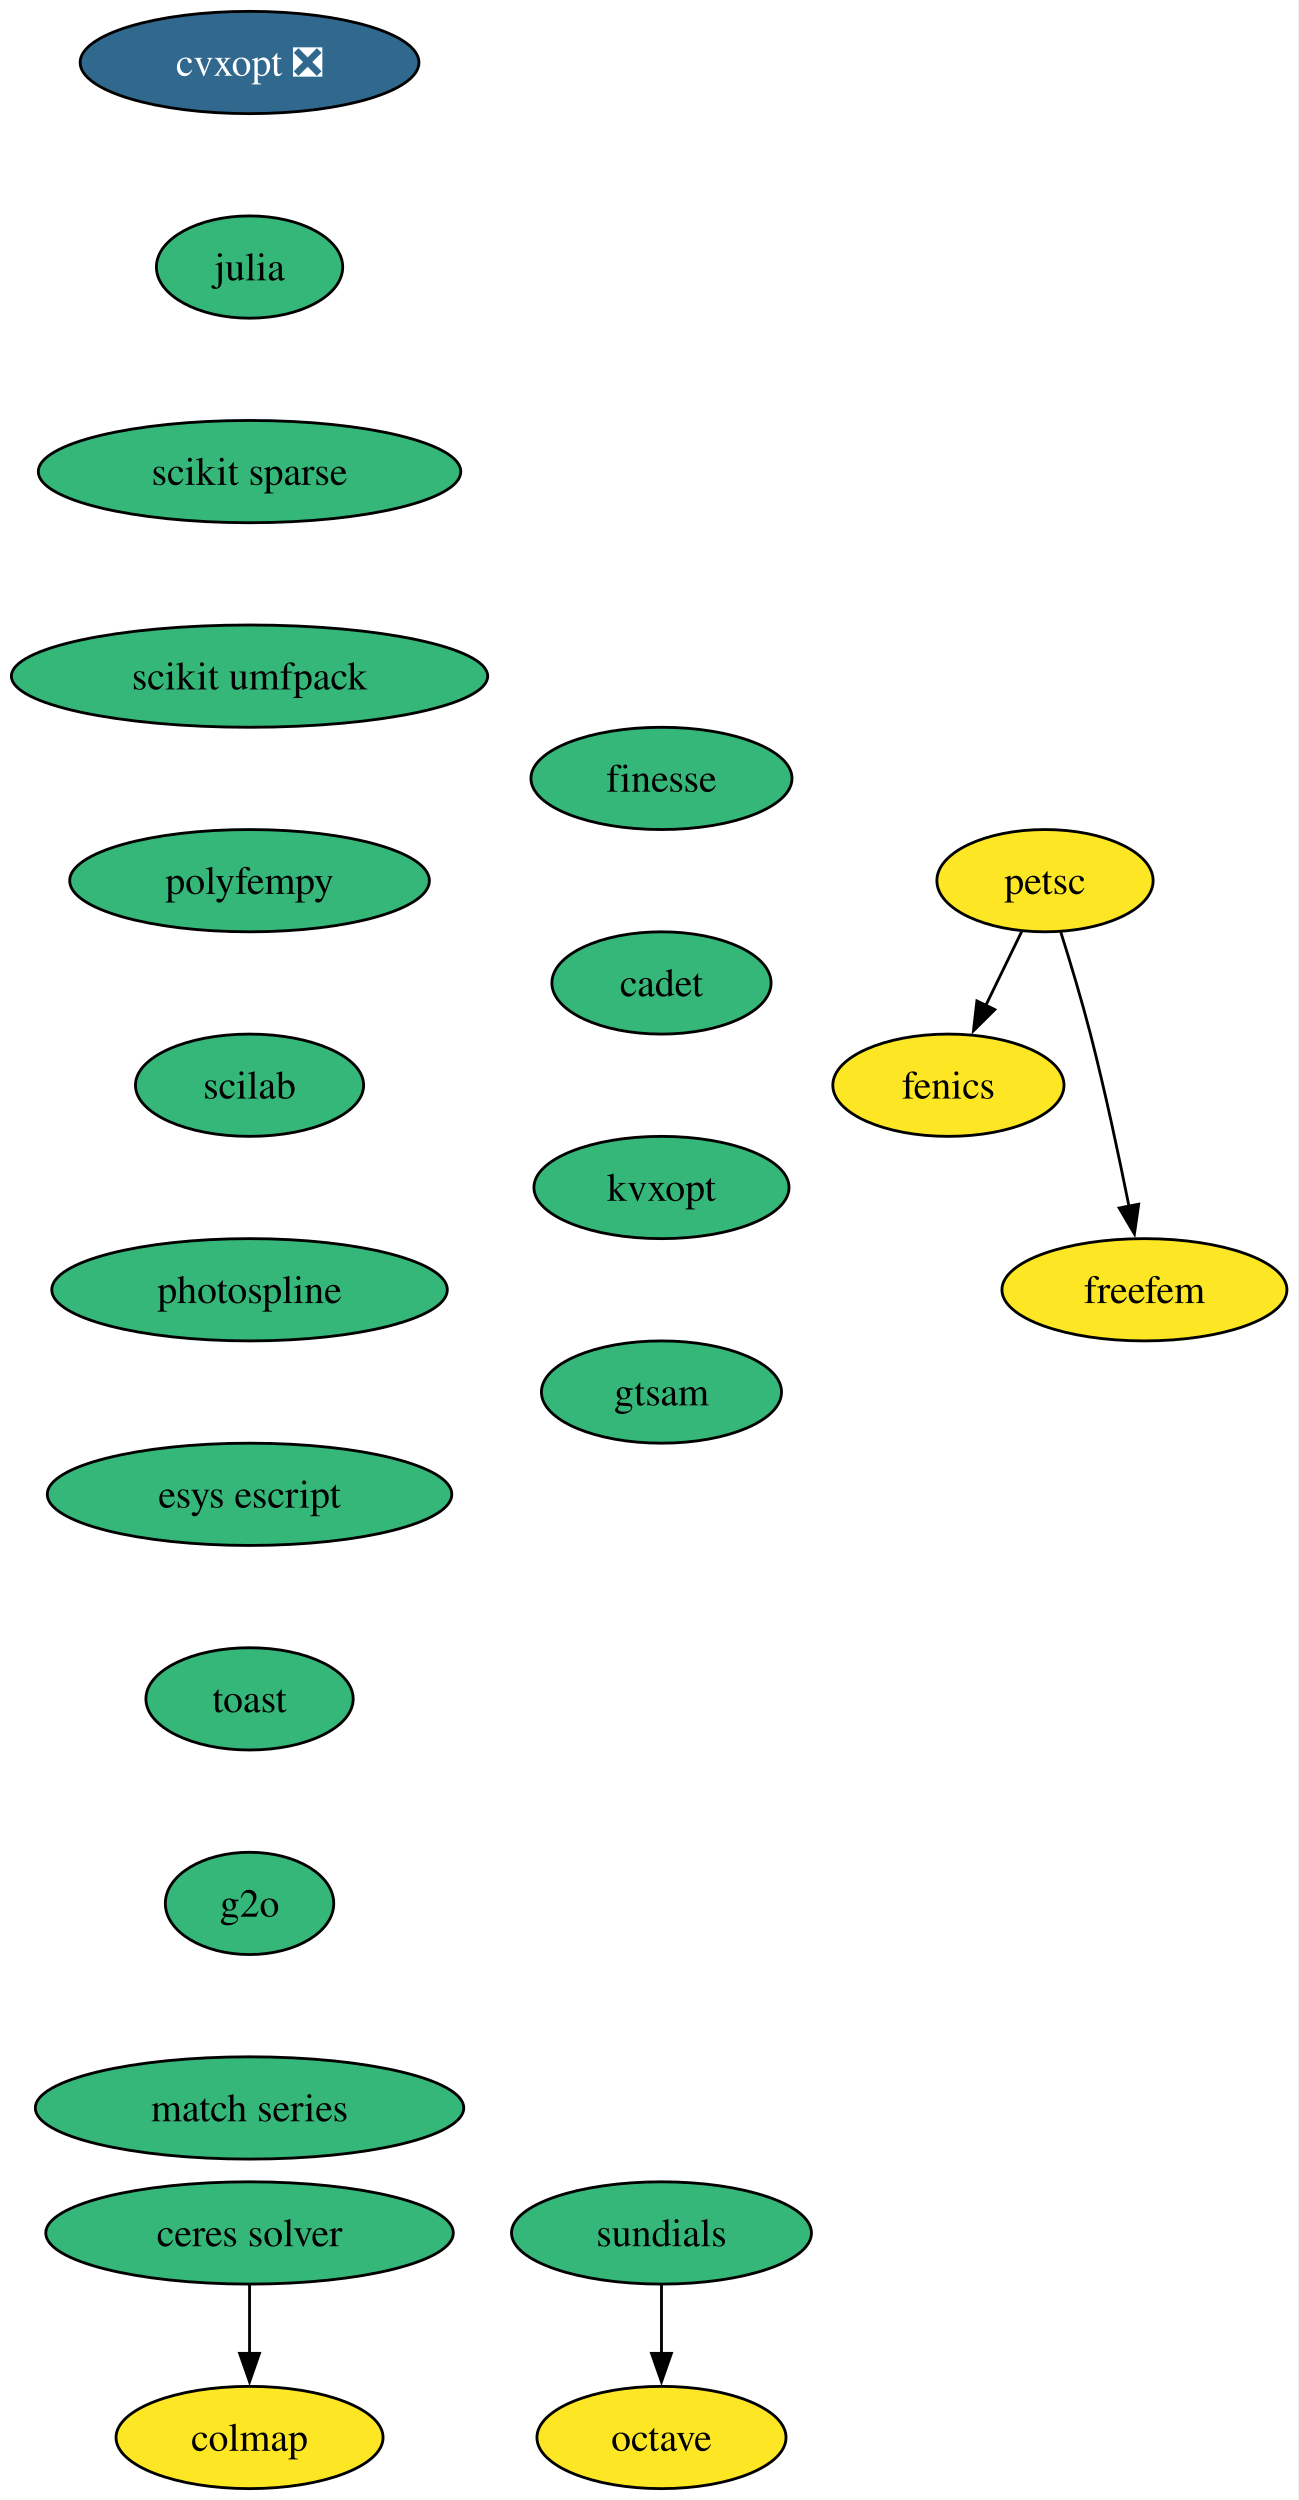
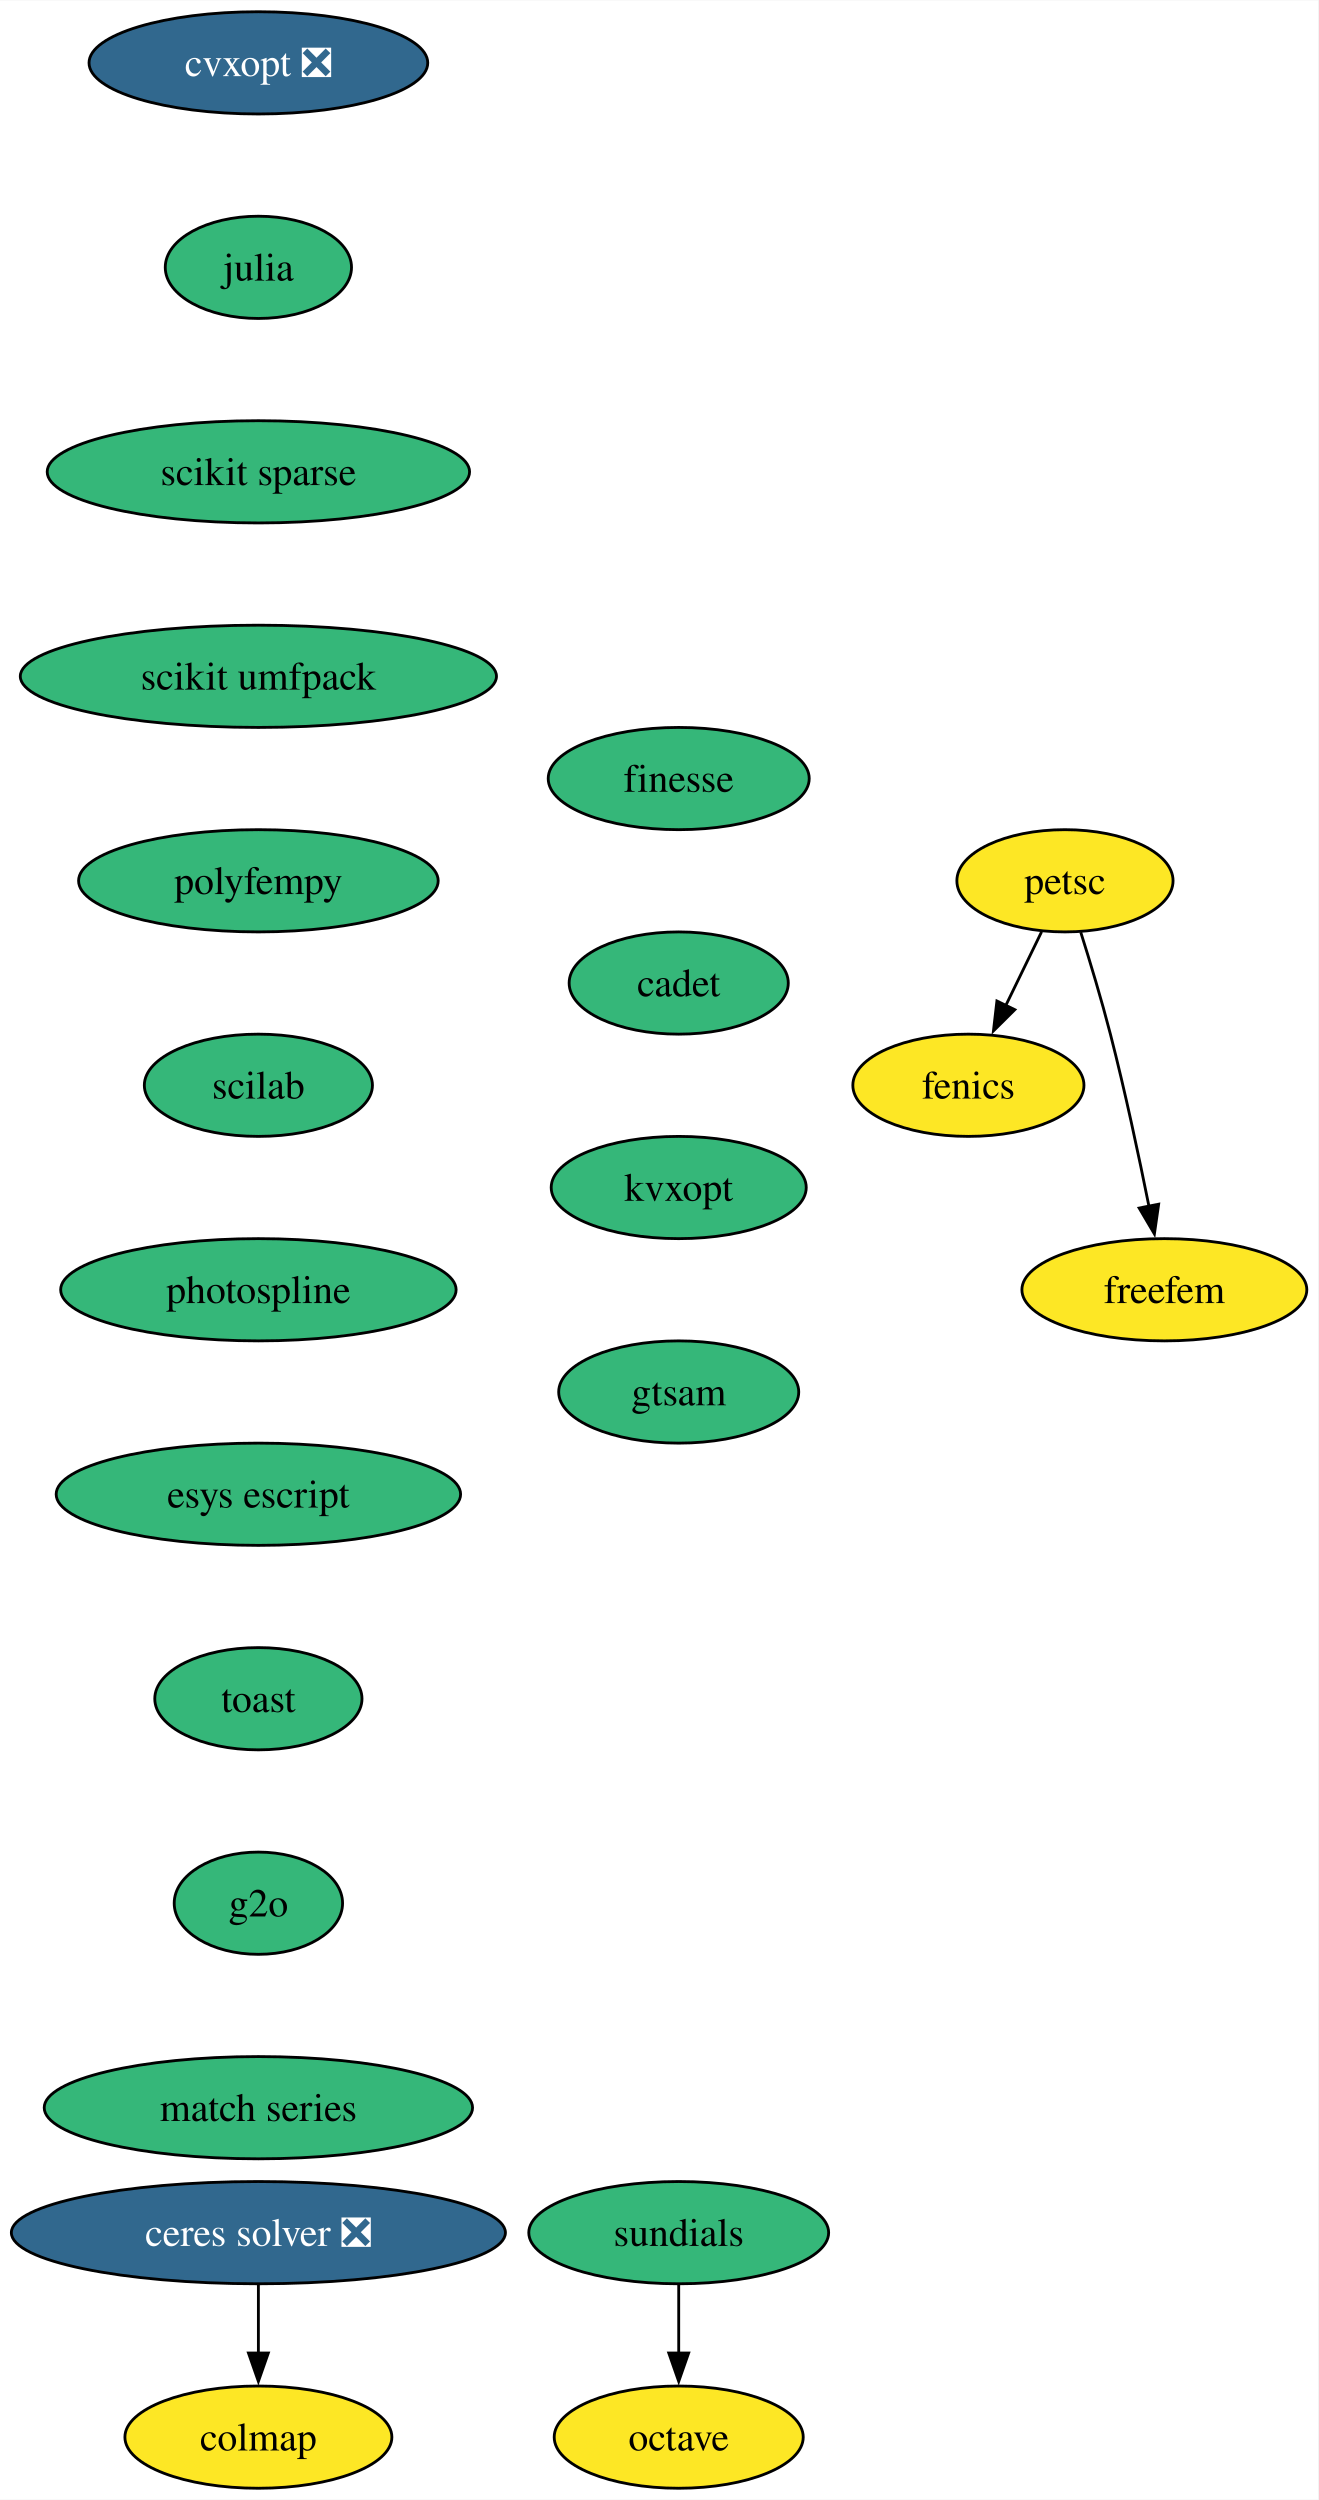
- <svg xmlns="http://www.w3.org/2000/svg" xmlns:xlink="http://www.w3.org/1999/xlink" width="457pt" height="880pt" viewBox="0.00 0.00 456.98 880.00">
+ <svg xmlns="http://www.w3.org/2000/svg" xmlns:xlink="http://www.w3.org/1999/xlink" width="464pt" height="880pt" viewBox="0.00 0.00 464.14 880.00">
  <g id="graph0" class="graph" transform="scale(1 1) rotate(0) translate(4 876)">
-     <polygon fill="white" stroke="none" points="-4,4 -4,-876 452.98,-876 452.98,4 -4,4" />
+     <polygon fill="white" stroke="none" points="-4,4 -4,-876 460.14,-876 460.14,4 -4,4" />
    <g id="node1" class="node">
      <g id="a_node1">
        <a xlink:href="https://github.com/conda-forge/cvxopt-feedstock/pull/72" xlink:title="cvxopt ❎">
-           <ellipse fill="#31688e" stroke="black" cx="83.83" cy="-854" rx="59.63" ry="18" />
-           <text text-anchor="middle" x="83.83" y="-849.33" font-family="Times,serif" font-size="14.00" fill="white">cvxopt ❎</text>
+           <ellipse fill="#31688e" stroke="black" cx="86.98" cy="-854" rx="59.63" ry="18" />
+           <text text-anchor="middle" x="86.98" y="-849.33" font-family="Times,serif" font-size="14.00" fill="white">cvxopt ❎</text>
        </a>
      </g>
    </g>
    <g id="node2" class="node">
      <g id="a_node2">
        <a xlink:href="https://github.com/conda-forge/julia-feedstock" xlink:title="julia">
-           <ellipse fill="#35b779" stroke="black" cx="83.83" cy="-782" rx="32.79" ry="18" />
-           <text text-anchor="middle" x="83.83" y="-777.33" font-family="Times,serif" font-size="14.00">julia</text>
+           <ellipse fill="#35b779" stroke="black" cx="86.98" cy="-782" rx="32.79" ry="18" />
+           <text text-anchor="middle" x="86.98" y="-777.33" font-family="Times,serif" font-size="14.00">julia</text>
        </a>
      </g>
    </g>
    <g id="node4" class="node">
      <g id="a_node4">
        <a xlink:href="https://github.com/conda-forge/scikit-sparse-feedstock" xlink:title="scikit sparse">
-           <ellipse fill="#35b779" stroke="black" cx="83.83" cy="-710" rx="74.36" ry="18" />
-           <text text-anchor="middle" x="83.83" y="-705.33" font-family="Times,serif" font-size="14.00">scikit sparse</text>
+           <ellipse fill="#35b779" stroke="black" cx="86.98" cy="-710" rx="74.36" ry="18" />
+           <text text-anchor="middle" x="86.98" y="-705.33" font-family="Times,serif" font-size="14.00">scikit sparse</text>
        </a>
      </g>
    </g>
    <g id="node3" class="node">
      <g id="a_node3">
        <a xlink:href="https://github.com/conda-forge/fenics-feedstock" xlink:title="fenics">
-           <ellipse fill="#fde725" stroke="black" cx="329.83" cy="-494" rx="40.69" ry="18" />
-           <text text-anchor="middle" x="329.83" y="-489.32" font-family="Times,serif" font-size="14.00">fenics</text>
+           <ellipse fill="#fde725" stroke="black" cx="336.98" cy="-494" rx="40.69" ry="18" />
+           <text text-anchor="middle" x="336.98" y="-489.32" font-family="Times,serif" font-size="14.00">fenics</text>
        </a>
      </g>
    </g>
    <g id="node6" class="node">
      <g id="a_node6">
        <a xlink:href="https://github.com/conda-forge/scikit-umfpack-feedstock" xlink:title="scikit umfpack">
-           <ellipse fill="#35b779" stroke="black" cx="83.83" cy="-638" rx="83.83" ry="18" />
-           <text text-anchor="middle" x="83.83" y="-633.33" font-family="Times,serif" font-size="14.00">scikit umfpack</text>
+           <ellipse fill="#35b779" stroke="black" cx="86.98" cy="-638" rx="83.83" ry="18" />
+           <text text-anchor="middle" x="86.98" y="-633.33" font-family="Times,serif" font-size="14.00">scikit umfpack</text>
        </a>
      </g>
    </g>
    <g id="node5" class="node">
      <g id="a_node5">
        <a xlink:href="https://github.com/conda-forge/octave-feedstock" xlink:title="octave">
-           <ellipse fill="#fde725" stroke="black" cx="228.83" cy="-18" rx="43.84" ry="18" />
-           <text text-anchor="middle" x="228.83" y="-13.32" font-family="Times,serif" font-size="14.00">octave</text>
+           <ellipse fill="#fde725" stroke="black" cx="234.98" cy="-18" rx="43.84" ry="18" />
+           <text text-anchor="middle" x="234.98" y="-13.32" font-family="Times,serif" font-size="14.00">octave</text>
        </a>
      </g>
    </g>
    <g id="node7" class="node">
      <g id="a_node7">
        <a xlink:href="https://github.com/conda-forge/polyfempy-feedstock" xlink:title="polyfempy">
-           <ellipse fill="#35b779" stroke="black" cx="83.83" cy="-566" rx="63.31" ry="18" />
-           <text text-anchor="middle" x="83.83" y="-561.33" font-family="Times,serif" font-size="14.00">polyfempy</text>
+           <ellipse fill="#35b779" stroke="black" cx="86.98" cy="-566" rx="63.31" ry="18" />
+           <text text-anchor="middle" x="86.98" y="-561.33" font-family="Times,serif" font-size="14.00">polyfempy</text>
        </a>
      </g>
    </g>
    <g id="node11" class="node">
      <g id="a_node11">
        <a xlink:href="https://github.com/conda-forge/scilab-feedstock" xlink:title="scilab">
-           <ellipse fill="#35b779" stroke="black" cx="83.83" cy="-494" rx="40.16" ry="18" />
-           <text text-anchor="middle" x="83.83" y="-489.32" font-family="Times,serif" font-size="14.00">scilab</text>
+           <ellipse fill="#35b779" stroke="black" cx="86.98" cy="-494" rx="40.16" ry="18" />
+           <text text-anchor="middle" x="86.98" y="-489.32" font-family="Times,serif" font-size="14.00">scilab</text>
        </a>
      </g>
    </g>
    <g id="node8" class="node">
      <g id="a_node8">
        <a xlink:href="https://github.com/conda-forge/sundials-feedstock" xlink:title="sundials">
-           <ellipse fill="#35b779" stroke="black" cx="228.83" cy="-90" rx="52.79" ry="18" />
-           <text text-anchor="middle" x="228.83" y="-85.33" font-family="Times,serif" font-size="14.00">sundials</text>
+           <ellipse fill="#35b779" stroke="black" cx="234.98" cy="-90" rx="52.79" ry="18" />
+           <text text-anchor="middle" x="234.98" y="-85.33" font-family="Times,serif" font-size="14.00">sundials</text>
        </a>
      </g>
    </g>
    <g id="edge5" class="edge">
-       <path fill="none" stroke="black" d="M228.83,-71.7C228.83,-64.41 228.83,-55.73 228.83,-47.54" />
-       <polygon fill="black" stroke="black" points="232.33,-47.62 228.83,-37.62 225.33,-47.62 232.33,-47.62" />
+       <path fill="none" stroke="black" d="M234.98,-71.7C234.98,-64.41 234.98,-55.73 234.98,-47.54" />
+       <polygon fill="black" stroke="black" points="238.48,-47.62 234.98,-37.62 231.48,-47.62 238.48,-47.62" />
    </g>
    <g id="node9" class="node">
      <g id="a_node9">
        <a xlink:href="https://github.com/conda-forge/petsc-feedstock" xlink:title="petsc">
-           <ellipse fill="#fde725" stroke="black" cx="363.83" cy="-566" rx="38.06" ry="18" />
-           <text text-anchor="middle" x="363.83" y="-561.33" font-family="Times,serif" font-size="14.00">petsc</text>
+           <ellipse fill="#fde725" stroke="black" cx="370.98" cy="-566" rx="38.06" ry="18" />
+           <text text-anchor="middle" x="370.98" y="-561.33" font-family="Times,serif" font-size="14.00">petsc</text>
        </a>
      </g>
    </g>
    <g id="edge6" class="edge">
-       <path fill="none" stroke="black" d="M355.6,-548.05C351.8,-540.23 347.19,-530.75 342.93,-521.98" />
-       <polygon fill="black" stroke="black" points="346.16,-520.62 338.64,-513.15 339.86,-523.67 346.16,-520.62" />
+       <path fill="none" stroke="black" d="M362.75,-548.05C358.95,-540.23 354.35,-530.75 350.09,-521.98" />
+       <polygon fill="black" stroke="black" points="353.32,-520.62 345.8,-513.15 347.02,-523.67 353.32,-520.62" />
    </g>
    <g id="node10" class="node">
      <g id="a_node10">
        <a xlink:href="https://github.com/conda-forge/freefem-feedstock" xlink:title="freefem">
-           <ellipse fill="#fde725" stroke="black" cx="398.83" cy="-422" rx="50.16" ry="18" />
-           <text text-anchor="middle" x="398.83" y="-417.32" font-family="Times,serif" font-size="14.00">freefem</text>
+           <ellipse fill="#fde725" stroke="black" cx="405.98" cy="-422" rx="50.16" ry="18" />
+           <text text-anchor="middle" x="405.98" y="-417.32" font-family="Times,serif" font-size="14.00">freefem</text>
        </a>
      </g>
    </g>
    <g id="edge7" class="edge">
-       <path fill="none" stroke="black" d="M369.38,-547.92C372.64,-537.58 376.71,-524.1 379.83,-512 385.01,-491.86 389.88,-468.9 393.4,-451.35" />
-       <polygon fill="black" stroke="black" points="396.81,-452.13 395.31,-441.65 389.94,-450.78 396.81,-452.13" />
+       <path fill="none" stroke="black" d="M376.53,-547.92C379.79,-537.58 383.87,-524.1 386.98,-512 392.16,-491.86 397.04,-468.9 400.56,-451.35" />
+       <polygon fill="black" stroke="black" points="403.97,-452.13 402.47,-441.65 397.1,-450.78 403.97,-452.13" />
    </g>
    <g id="node12" class="node">
      <g id="a_node12">
        <a xlink:href="https://github.com/conda-forge/photospline-feedstock" xlink:title="photospline">
-           <ellipse fill="#35b779" stroke="black" cx="83.83" cy="-422" rx="69.62" ry="18" />
-           <text text-anchor="middle" x="83.83" y="-417.32" font-family="Times,serif" font-size="14.00">photospline</text>
+           <ellipse fill="#35b779" stroke="black" cx="86.98" cy="-422" rx="69.62" ry="18" />
+           <text text-anchor="middle" x="86.98" y="-417.32" font-family="Times,serif" font-size="14.00">photospline</text>
        </a>
      </g>
    </g>
    <g id="node13" class="node">
      <g id="a_node13">
        <a xlink:href="https://github.com/conda-forge/esys-escript-feedstock" xlink:title="esys escript">
-           <ellipse fill="#35b779" stroke="black" cx="83.83" cy="-350" rx="71.2" ry="18" />
-           <text text-anchor="middle" x="83.83" y="-345.32" font-family="Times,serif" font-size="14.00">esys escript</text>
+           <ellipse fill="#35b779" stroke="black" cx="86.98" cy="-350" rx="71.2" ry="18" />
+           <text text-anchor="middle" x="86.98" y="-345.32" font-family="Times,serif" font-size="14.00">esys escript</text>
        </a>
      </g>
    </g>
    <g id="node16" class="node">
      <g id="a_node16">
        <a xlink:href="https://github.com/conda-forge/toast-feedstock" xlink:title="toast">
-           <ellipse fill="#35b779" stroke="black" cx="83.83" cy="-278" rx="36.48" ry="18" />
-           <text text-anchor="middle" x="83.83" y="-273.32" font-family="Times,serif" font-size="14.00">toast</text>
+           <ellipse fill="#35b779" stroke="black" cx="86.98" cy="-278" rx="36.48" ry="18" />
+           <text text-anchor="middle" x="86.98" y="-273.32" font-family="Times,serif" font-size="14.00">toast</text>
        </a>
      </g>
    </g>
    <g id="node14" class="node">
      <g id="a_node14">
-         <a xlink:href="https://github.com/conda-forge/ceres-solver-feedstock" xlink:title="ceres solver">
-           <ellipse fill="#35b779" stroke="black" cx="83.83" cy="-90" rx="71.73" ry="18" />
-           <text text-anchor="middle" x="83.83" y="-85.33" font-family="Times,serif" font-size="14.00">ceres solver</text>
+         <a xlink:href="https://github.com/conda-forge/ceres-solver-feedstock/pull/42" xlink:title="ceres solver ❎">
+           <ellipse fill="#31688e" stroke="black" cx="86.98" cy="-90" rx="86.98" ry="18" />
+           <text text-anchor="middle" x="86.98" y="-85.33" font-family="Times,serif" font-size="14.00" fill="white">ceres solver ❎</text>
        </a>
      </g>
    </g>
    <g id="node15" class="node">
      <g id="a_node15">
        <a xlink:href="https://github.com/conda-forge/colmap-feedstock" xlink:title="colmap">
-           <ellipse fill="#fde725" stroke="black" cx="83.83" cy="-18" rx="47" ry="18" />
-           <text text-anchor="middle" x="83.83" y="-13.32" font-family="Times,serif" font-size="14.00">colmap</text>
+           <ellipse fill="#fde725" stroke="black" cx="86.98" cy="-18" rx="47" ry="18" />
+           <text text-anchor="middle" x="86.98" y="-13.32" font-family="Times,serif" font-size="14.00">colmap</text>
        </a>
      </g>
    </g>
    <g id="edge11" class="edge">
-       <path fill="none" stroke="black" d="M83.83,-71.7C83.83,-64.41 83.83,-55.73 83.83,-47.54" />
-       <polygon fill="black" stroke="black" points="87.33,-47.62 83.83,-37.62 80.33,-47.62 87.33,-47.62" />
+       <path fill="none" stroke="black" d="M86.98,-71.7C86.98,-64.41 86.98,-55.73 86.98,-47.54" />
+       <polygon fill="black" stroke="black" points="90.48,-47.62 86.98,-37.62 83.48,-47.62 90.48,-47.62" />
    </g>
    <g id="node17" class="node">
      <g id="a_node17">
        <a xlink:href="https://github.com/conda-forge/g2o-feedstock" xlink:title="g2o">
-           <ellipse fill="#35b779" stroke="black" cx="83.83" cy="-206" rx="29.64" ry="18" />
-           <text text-anchor="middle" x="83.83" y="-201.33" font-family="Times,serif" font-size="14.00">g2o</text>
+           <ellipse fill="#35b779" stroke="black" cx="86.98" cy="-206" rx="29.64" ry="18" />
+           <text text-anchor="middle" x="86.98" y="-201.33" font-family="Times,serif" font-size="14.00">g2o</text>
        </a>
      </g>
    </g>
    <g id="node18" class="node">
      <g id="a_node18">
        <a xlink:href="https://github.com/conda-forge/match-series-feedstock" xlink:title="match series">
-           <ellipse fill="#35b779" stroke="black" cx="83.83" cy="-134" rx="75.41" ry="18" />
-           <text text-anchor="middle" x="83.83" y="-129.32" font-family="Times,serif" font-size="14.00">match series</text>
+           <ellipse fill="#35b779" stroke="black" cx="86.98" cy="-134" rx="75.41" ry="18" />
+           <text text-anchor="middle" x="86.98" y="-129.32" font-family="Times,serif" font-size="14.00">match series</text>
        </a>
      </g>
    </g>
    <g id="node19" class="node">
      <g id="a_node19">
        <a xlink:href="https://github.com/conda-forge/finesse-feedstock" xlink:title="finesse">
-           <ellipse fill="#35b779" stroke="black" cx="228.83" cy="-602" rx="45.95" ry="18" />
-           <text text-anchor="middle" x="228.83" y="-597.33" font-family="Times,serif" font-size="14.00">finesse</text>
+           <ellipse fill="#35b779" stroke="black" cx="234.98" cy="-602" rx="45.95" ry="18" />
+           <text text-anchor="middle" x="234.98" y="-597.33" font-family="Times,serif" font-size="14.00">finesse</text>
        </a>
      </g>
    </g>
    <g id="node20" class="node">
      <g id="a_node20">
        <a xlink:href="https://github.com/conda-forge/cadet-feedstock" xlink:title="cadet">
-           <ellipse fill="#35b779" stroke="black" cx="228.83" cy="-530" rx="38.58" ry="18" />
-           <text text-anchor="middle" x="228.83" y="-525.33" font-family="Times,serif" font-size="14.00">cadet</text>
+           <ellipse fill="#35b779" stroke="black" cx="234.98" cy="-530" rx="38.58" ry="18" />
+           <text text-anchor="middle" x="234.98" y="-525.33" font-family="Times,serif" font-size="14.00">cadet</text>
        </a>
      </g>
    </g>
    <g id="node21" class="node">
      <g id="a_node21">
        <a xlink:href="https://github.com/conda-forge/kvxopt-feedstock" xlink:title="kvxopt">
-           <ellipse fill="#35b779" stroke="black" cx="228.83" cy="-458" rx="44.9" ry="18" />
-           <text text-anchor="middle" x="228.83" y="-453.32" font-family="Times,serif" font-size="14.00">kvxopt</text>
+           <ellipse fill="#35b779" stroke="black" cx="234.98" cy="-458" rx="44.9" ry="18" />
+           <text text-anchor="middle" x="234.98" y="-453.32" font-family="Times,serif" font-size="14.00">kvxopt</text>
        </a>
      </g>
    </g>
    <g id="node22" class="node">
      <g id="a_node22">
        <a xlink:href="https://github.com/conda-forge/gtsam-feedstock" xlink:title="gtsam">
-           <ellipse fill="#35b779" stroke="black" cx="228.83" cy="-386" rx="42.26" ry="18" />
-           <text text-anchor="middle" x="228.83" y="-381.32" font-family="Times,serif" font-size="14.00">gtsam</text>
+           <ellipse fill="#35b779" stroke="black" cx="234.98" cy="-386" rx="42.26" ry="18" />
+           <text text-anchor="middle" x="234.98" y="-381.32" font-family="Times,serif" font-size="14.00">gtsam</text>
        </a>
      </g>
    </g>
  </g>
</svg>
